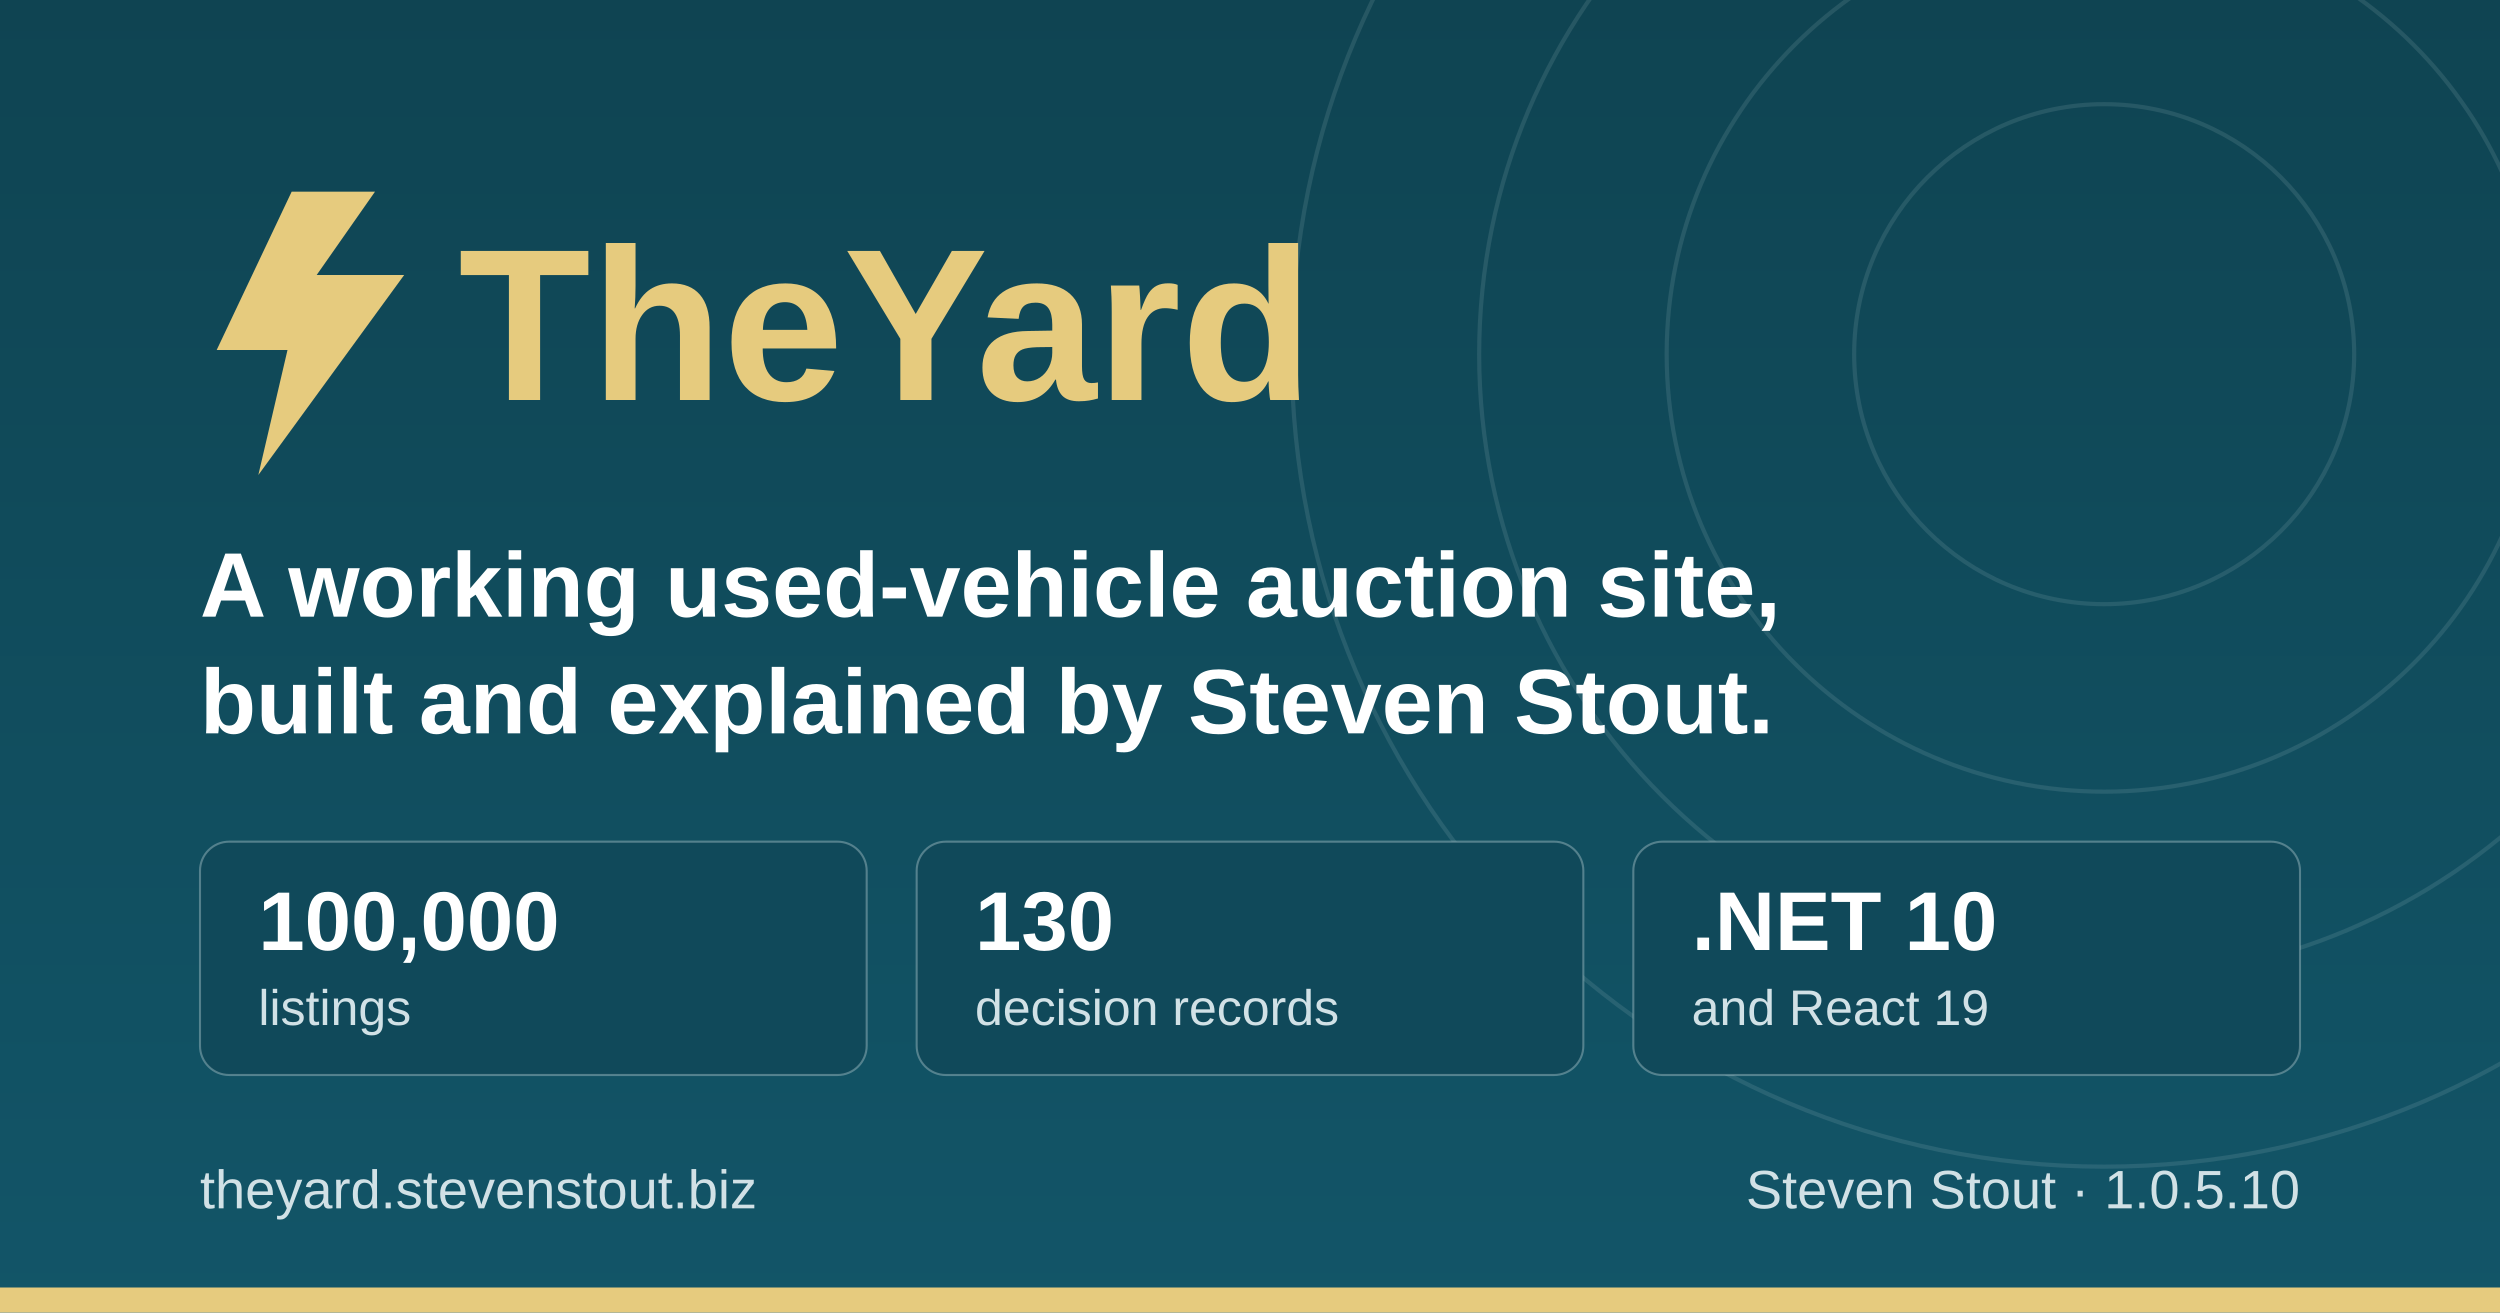
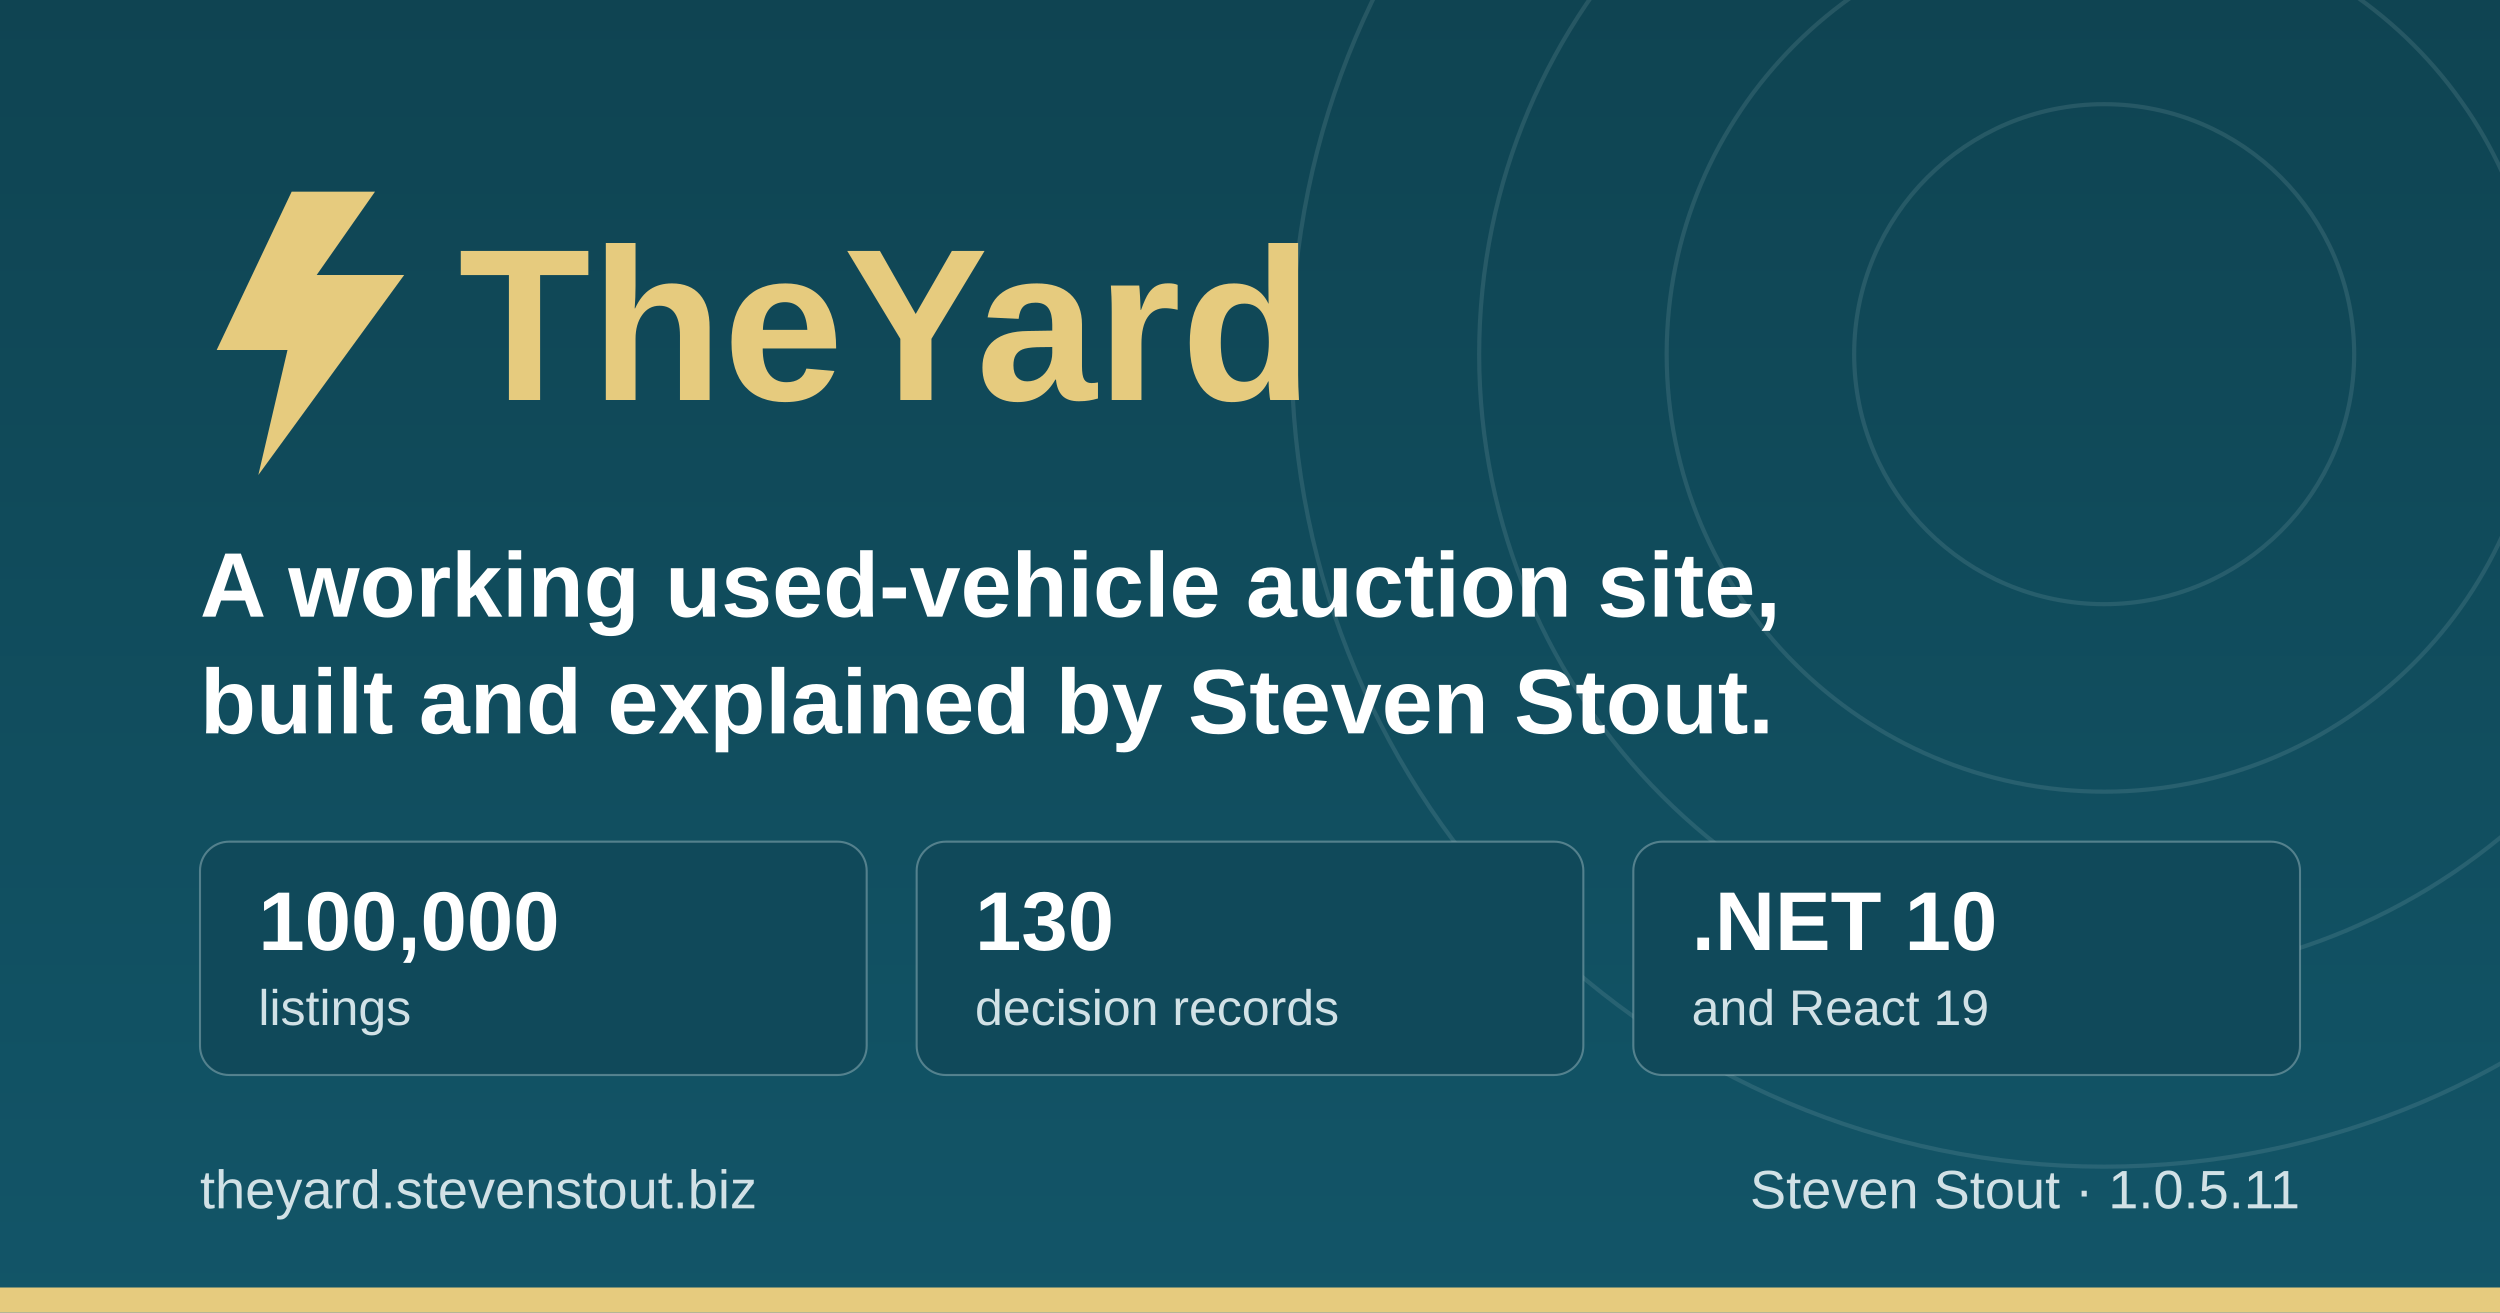
<svg xmlns="http://www.w3.org/2000/svg" width="1200" height="630" viewBox="0 0 1200 630" role="img" aria-label="TheYard, a used-vehicle auction platform, by Steven Stout">
  <defs>
    <linearGradient id="ground" x1="0" y1="0" x2="0" y2="1">
      <stop offset="0" stop-color="#0f4452" />
      <stop offset="1" stop-color="#125568" />
    </linearGradient>
  </defs>
  <rect width="1200" height="630" fill="url(#ground)" />
  <g fill="none" stroke="#d1e1e6" stroke-opacity="0.12" stroke-width="2">
    <circle cx="1010" cy="170" r="120" />
    <circle cx="1010" cy="170" r="210" />
    <circle cx="1010" cy="170" r="300" />
    <circle cx="1010" cy="170" r="390" />
  </g>
  <rect x="0" y="618" width="1200" height="12" fill="#e6cb7e" />
  <g transform="translate(96, 176)">
    <path d="M44 -84 L8 -8 h34 l-14 60 l70 -96 h-42 l28 -40 z" fill="#e6cb7e" />
    <text x="124" y="16" font-family="IBM Plex Sans, Segoe UI, system-ui, Arial, sans-serif" font-size="104" font-weight="700" fill="#e6cb7e">TheYard</text>
  </g>
  <text x="96" y="296" font-family="IBM Plex Sans, Segoe UI, system-ui, Arial, sans-serif" font-size="44" font-weight="600" fill="#ffffff">A working used-vehicle auction site,</text>
  <text x="96" y="352" font-family="IBM Plex Sans, Segoe UI, system-ui, Arial, sans-serif" font-size="44" font-weight="600" fill="#ffffff">built and explained by Steven Stout.</text>
  <g font-family="IBM Plex Sans, Segoe UI, system-ui, Arial, sans-serif">
    <rect x="96" y="404" width="320" height="112" rx="14" fill="#10495a" stroke="#d1e1e6" stroke-opacity="0.35" />
    <text x="124" y="456" font-size="40" font-weight="700" fill="#ffffff">100,000</text>
    <text x="124" y="492" font-size="24" font-weight="500" fill="#d1e1e6">listings</text>
    <rect x="440" y="404" width="320" height="112" rx="14" fill="#10495a" stroke="#d1e1e6" stroke-opacity="0.35" />
    <text x="468" y="456" font-size="40" font-weight="700" fill="#ffffff">130</text>
    <text x="468" y="492" font-size="24" font-weight="500" fill="#d1e1e6">decision records</text>
    <rect x="784" y="404" width="320" height="112" rx="14" fill="#10495a" stroke="#d1e1e6" stroke-opacity="0.35" />
    <text x="812" y="456" font-size="40" font-weight="700" fill="#ffffff">.NET 10</text>
    <text x="812" y="492" font-size="24" font-weight="500" fill="#d1e1e6">and React 19</text>
  </g>
  <text x="96" y="580" font-family="IBM Plex Sans, Segoe UI, system-ui, Arial, sans-serif" font-size="26" font-weight="500" fill="#d1e1e6">theyard.stevenstout.biz</text>
-   <text x="1104" y="580" text-anchor="end" font-family="IBM Plex Sans, Segoe UI, system-ui, Arial, sans-serif" font-size="26" font-weight="500" fill="#d1e1e6">Steven Stout · 1.0.5.10</text>
+   <text x="1104" y="580" text-anchor="end" font-family="IBM Plex Sans, Segoe UI, system-ui, Arial, sans-serif" font-size="26" font-weight="500" fill="#d1e1e6">Steven Stout · 1.0.5.11</text>
</svg>
